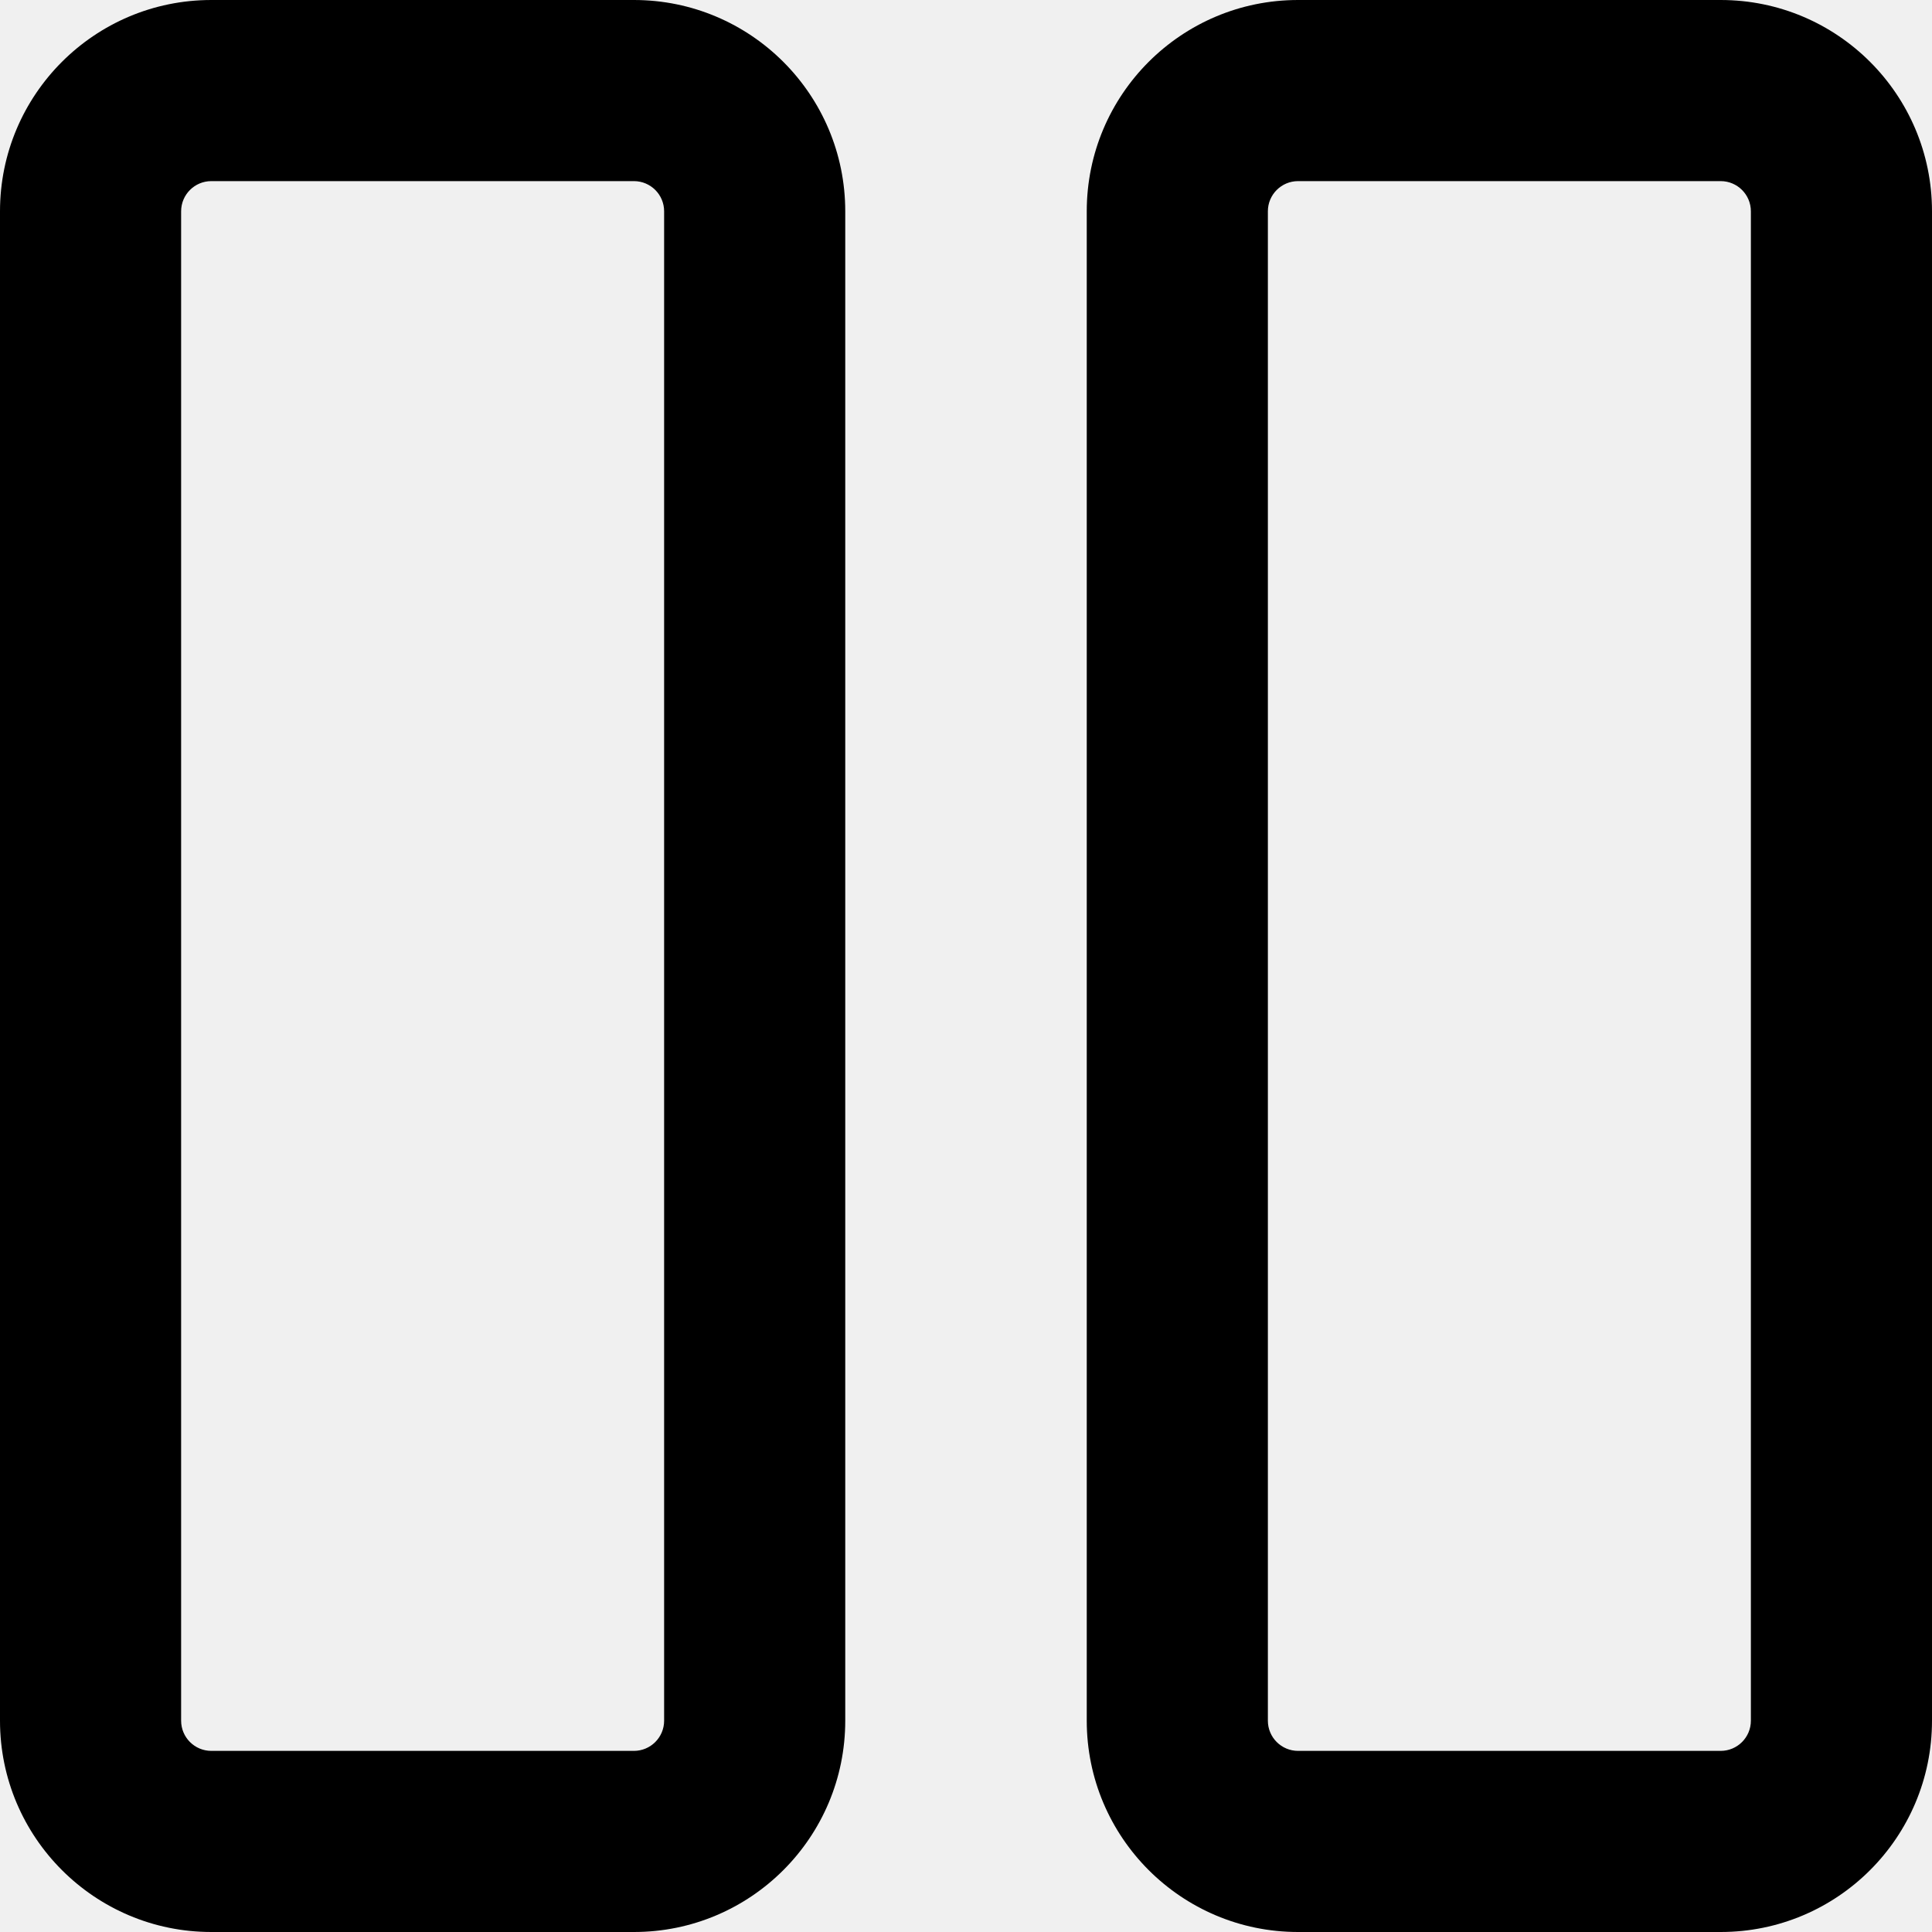
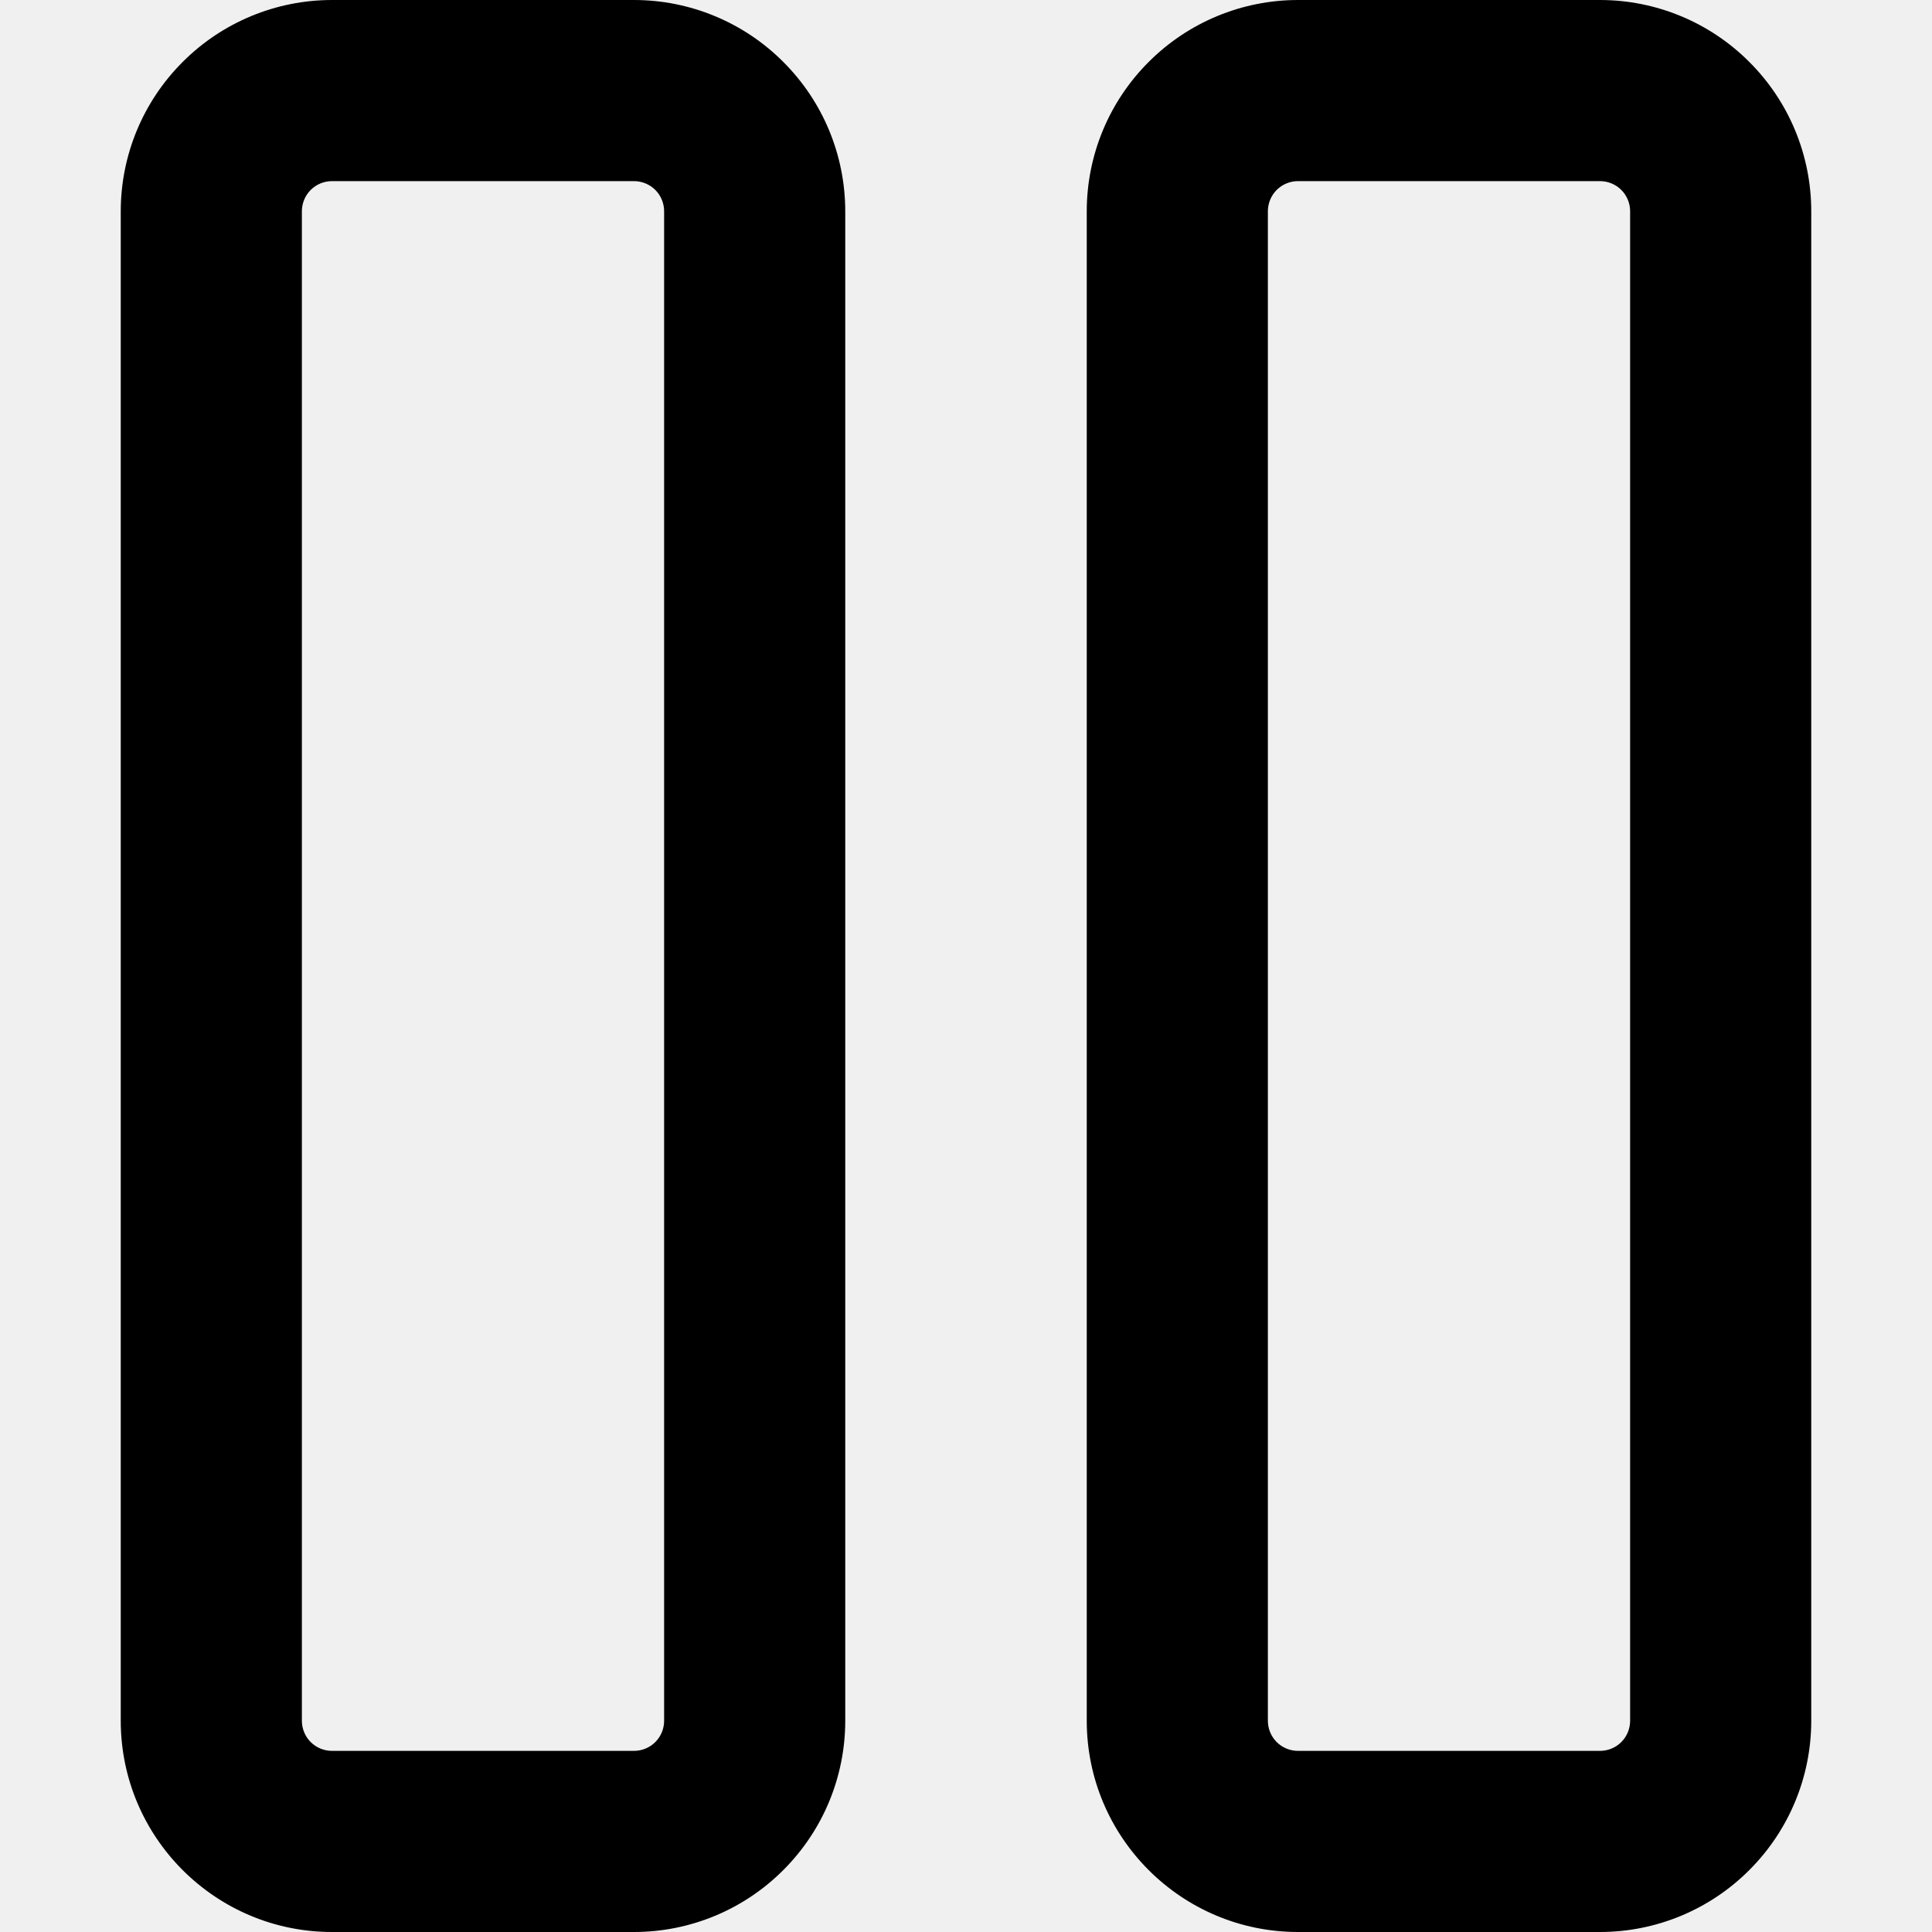
- <svg xmlns="http://www.w3.org/2000/svg" width="16" height="16" viewBox="0 0 16 16">
-   <path fill-rule="evenodd" d="M1.75 0A1.75 1.75 0 000 1.75v12.5C0 15.216.784 16 1.75 16h3.5A1.75 1.75 0 007 14.25V1.75A1.75 1.75 0 005.25 0h-3.5zM1.5 1.75a.25.25 0 01.25-.25h3.5a.25.25 0 01.25.25v12.5a.25.25 0 01-.25.25h-3.5a.25.25 0 01-.25-.25V1.75zM10.75 0A1.75 1.75 0 009 1.75v12.5c0 .966.784 1.75 1.75 1.75h3.5A1.75 1.75 0 0016 14.25V1.75A1.75 1.75 0 0014.25 0h-3.5zm-.25 1.75a.25.25 0 01.25-.25h3.5a.25.25 0 01.25.25v12.5a.25.25 0 01-.25.25h-3.5a.25.25 0 01-.25-.25V1.75z" />
+ <svg xmlns="http://www.w3.org/2000/svg" width="16" height="16" viewBox="0 0 16 16" fill="none">
+   <g clip-path="url(#clip0)">
+     <path fill-rule="evenodd" clip-rule="evenodd" d="M2.75 0C2.286 0 1.841 0.184 1.513 0.513C1.184 0.841 1 1.286 1 1.75L1 14.25C1 15.216 1.784 16 2.75 16H5.25C5.714 16 6.159 15.816 6.487 15.487C6.816 15.159 7 14.714 7 14.25L7 1.75C7 1.286 6.816 0.841 6.487 0.513C6.159 0.184 5.714 4.37114e-08 5.25 4.37114e-08L2.75 0ZM2.5 1.75C2.5 1.684 2.526 1.62 2.573 1.573C2.62 1.526 2.684 1.5 2.75 1.5L5.25 1.5C5.316 1.5 5.38 1.526 5.427 1.573C5.474 1.62 5.5 1.684 5.5 1.75L5.5 14.25C5.5 14.316 5.474 14.38 5.427 14.427C5.38 14.474 5.316 14.5 5.25 14.5H2.75C2.684 14.5 2.62 14.474 2.573 14.427C2.526 14.38 2.5 14.316 2.5 14.25L2.5 1.75ZM10.75 4.37114e-08C10.286 4.37114e-08 9.841 0.184 9.513 0.513C9.184 0.841 9 1.286 9 1.75L9 14.25C9 15.216 9.784 16 10.75 16H13.25C13.714 16 14.159 15.816 14.487 15.487C14.816 15.159 15 14.714 15 14.25L15 1.75C15 1.286 14.816 0.841 14.487 0.513C14.159 0.184 13.714 8.74228e-08 13.25 8.74228e-08L10.75 4.37114e-08ZM10.5 1.75C10.5 1.684 10.526 1.62 10.573 1.573C10.62 1.526 10.684 1.5 10.75 1.5L13.25 1.5C13.316 1.5 13.38 1.526 13.427 1.573C13.474 1.62 13.5 1.684 13.5 1.75L13.5 14.25C13.5 14.316 13.474 14.38 13.427 14.427C13.38 14.474 13.316 14.5 13.25 14.5H10.75C10.684 14.5 10.62 14.474 10.573 14.427C10.526 14.38 10.5 14.316 10.5 14.25L10.5 1.75Z" fill="black" />
+   </g>
+   <defs>
+     <clipPath id="clip0">
+       <rect width="16" height="16" fill="white" />
+     </clipPath>
+   </defs>
</svg>
